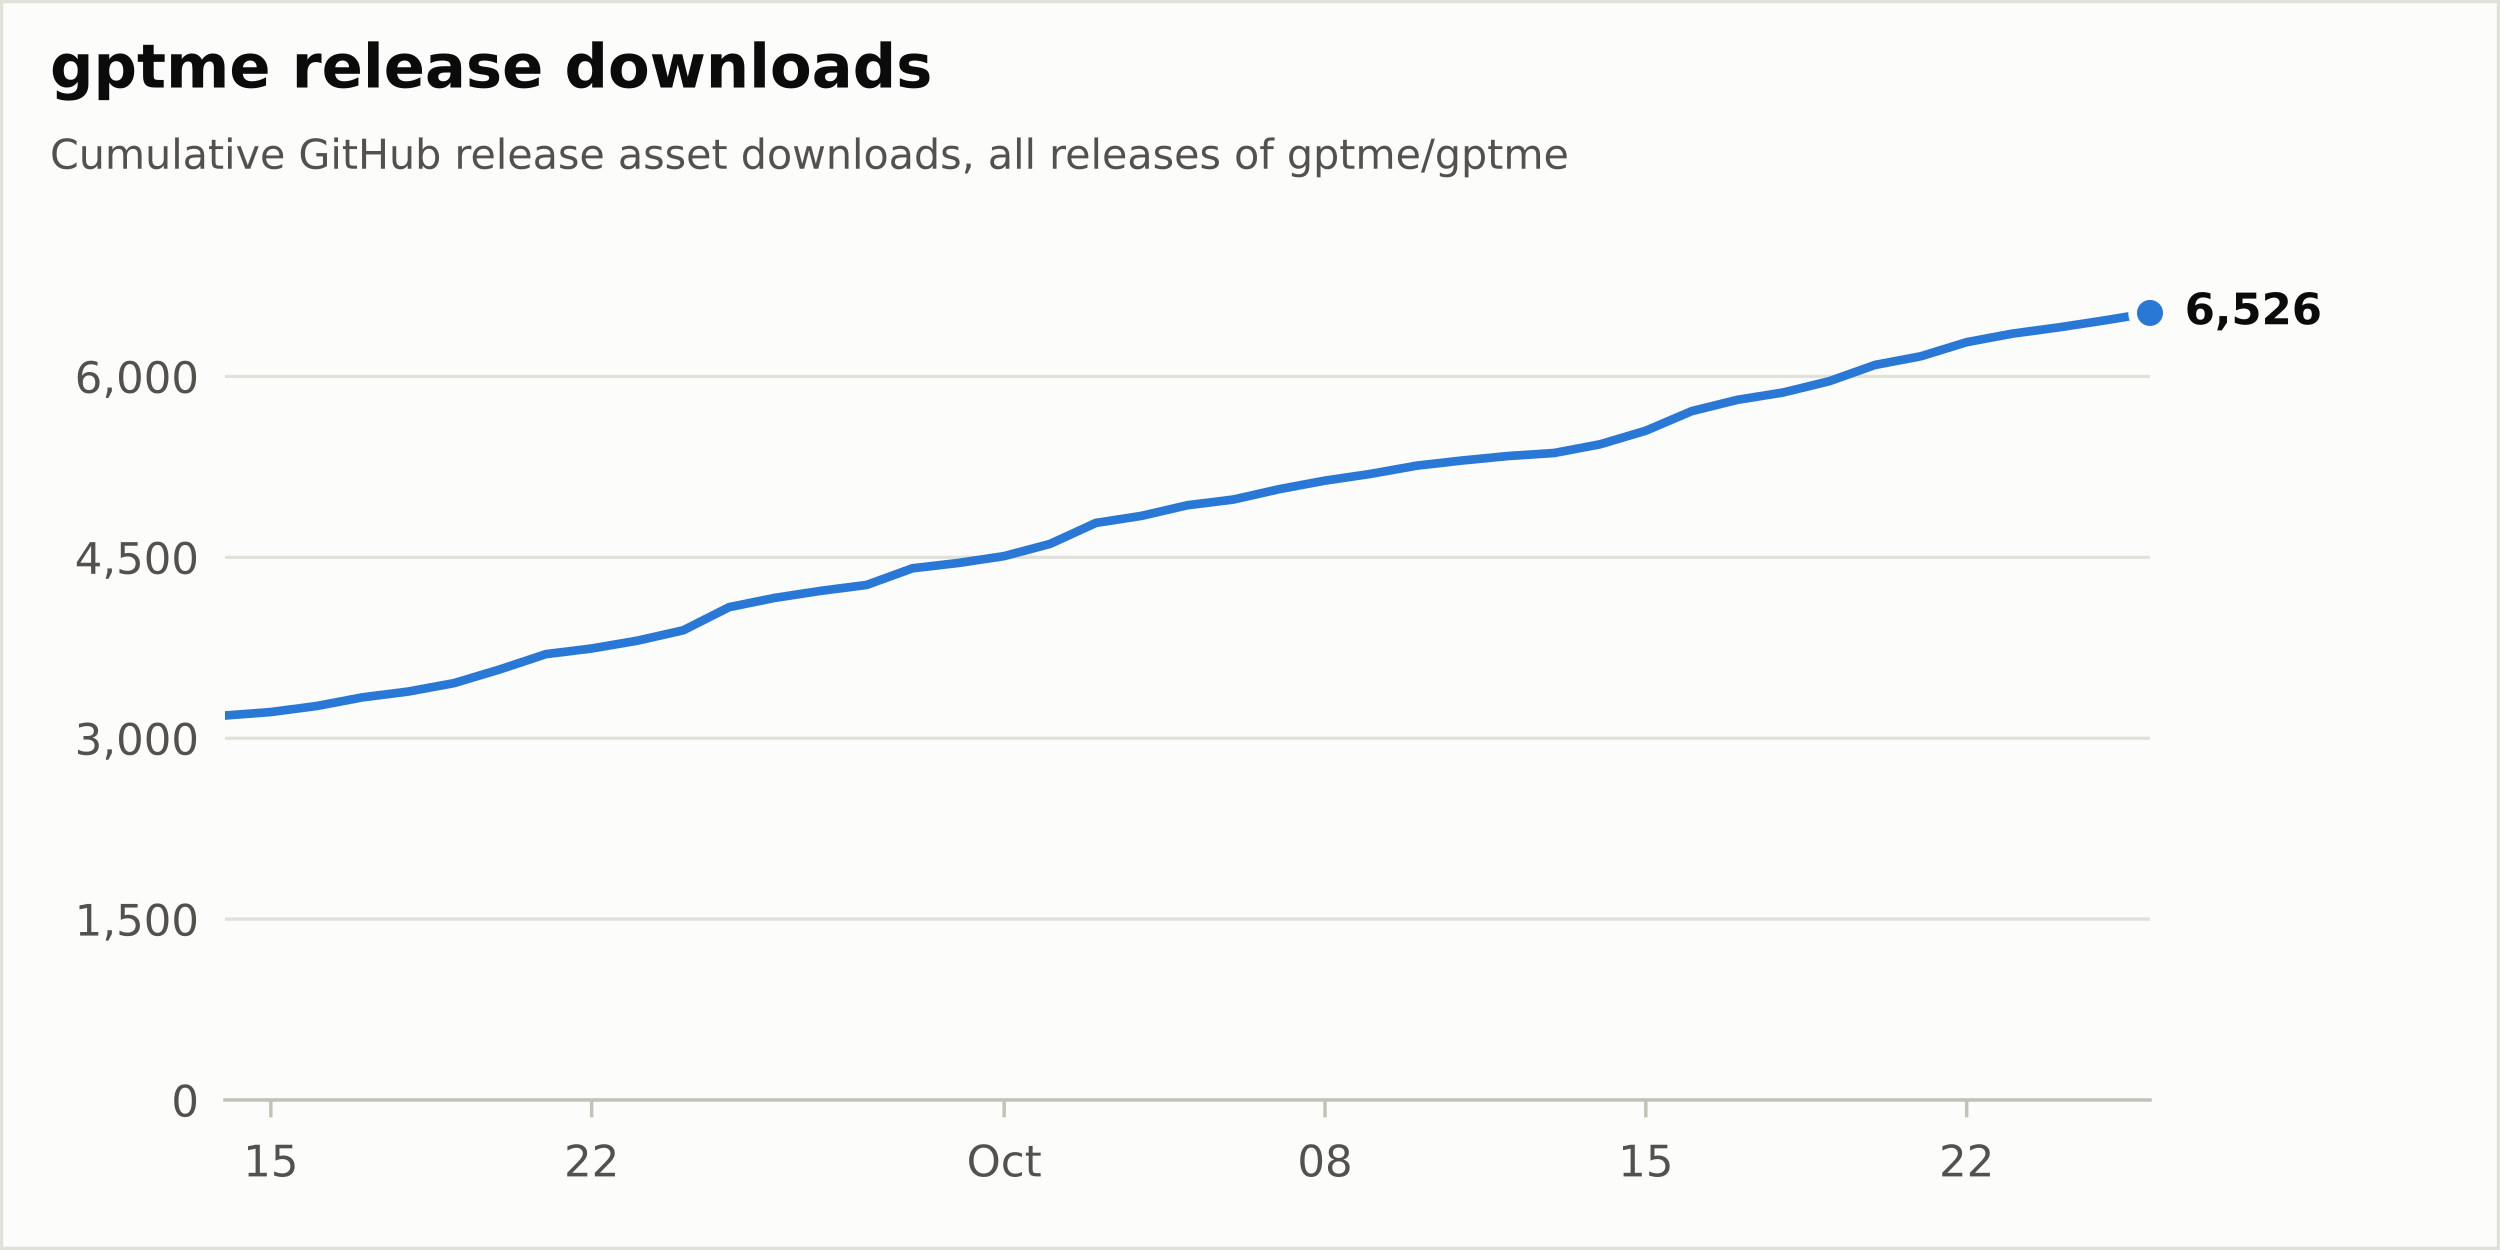
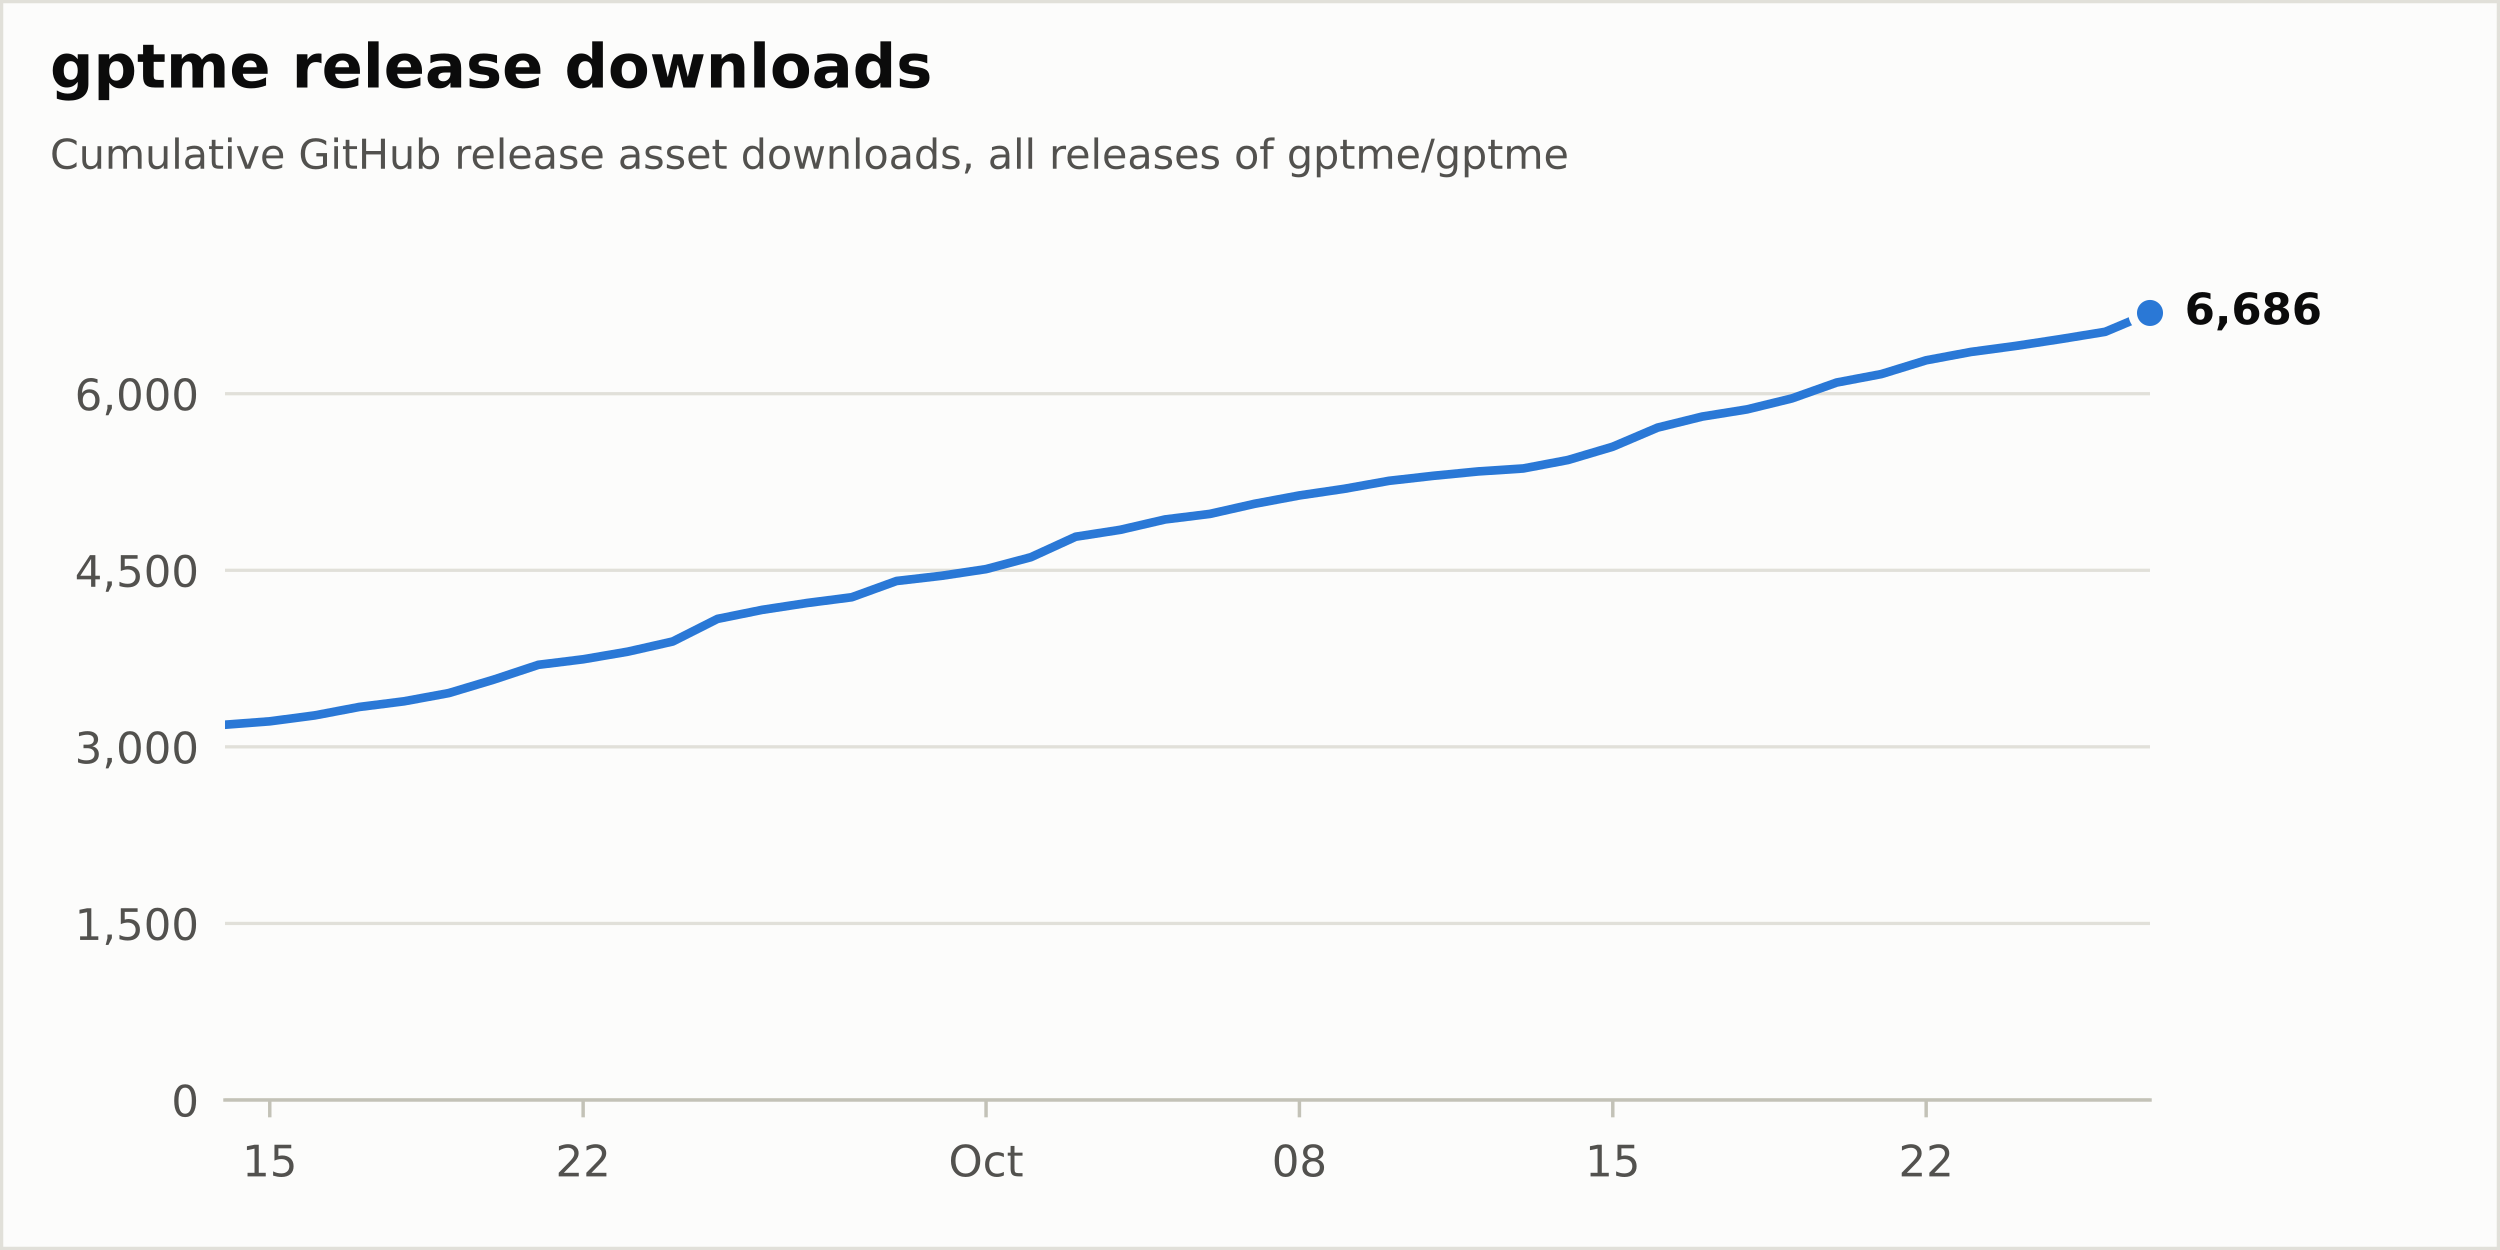
<svg xmlns="http://www.w3.org/2000/svg" xmlns:xlink="http://www.w3.org/1999/xlink" width="576pt" height="288pt" viewBox="0 0 576 288" version="1.1">
  <defs>
    <style type="text/css">*{stroke-linejoin: round; stroke-linecap: butt}</style>
  </defs>
  <g id="figure_1">
    <g id="patch_1">
      <path d="M 0 288  L 576 288  L 576 0  L 0 0  z " style="fill: #fcfcfb; stroke: #e1e0d9; stroke-width: 1.5; stroke-linejoin: miter" />
    </g>
    <g id="axes_1">
      <g id="patch_2">
        <path d="M 51.84 253.44  L 495.36 253.44  L 495.36 57.6  L 51.84 57.6  z " style="fill: #fcfcfb" />
      </g>
      <g id="matplotlib.axis_1">
        <g id="xtick_1">
          <g id="line2d_1">
            <defs>
              <path id="m17d572b8bd" d="M 0 0  L 0 4  " style="stroke: #c3c2b7; stroke-width: 0.8" />
            </defs>
            <g>
-               <use xlink:href="#m17d572b8bd" x="62.4" y="253.44" style="fill: #c3c2b7; stroke: #c3c2b7; stroke-width: 0.8" />
+               <use xlink:href="#m17d572b8bd" x="62.154" y="253.44" style="fill: #c3c2b7; stroke: #c3c2b7; stroke-width: 0.8" />
            </g>
          </g>
          <g id="text_1">
-             <g style="fill: #52514e" transform="translate(56.0375 271.0377) scale(0.1 -0.1)">
+             <g style="fill: #52514e" transform="translate(55.79192 271.0377) scale(0.1 -0.1)">
              <defs>
                <path id="DejaVuSans-14" d="M 794 531  L 1825 531  L 1825 4091  L 703 3866  L 703 4441  L 1819 4666  L 2450 4666  L 2450 531  L 3481 531  L 3481 0  L 794 0  L 794 531  z " transform="scale(0.015625)" />
                <path id="DejaVuSans-18" d="M 691 4666  L 3169 4666  L 3169 4134  L 1269 4134  L 1269 2991  Q 1406 3038 1543 3061  Q 1681 3084 1819 3084  Q 2600 3084 3056 2656  Q 3513 2228 3513 1497  Q 3513 744 3044 326  Q 2575 -91 1722 -91  Q 1428 -91 1123 -41  Q 819 9 494 109  L 494 744  Q 775 591 1075 516  Q 1375 441 1709 441  Q 2250 441 2565 725  Q 2881 1009 2881 1497  Q 2881 1984 2565 2268  Q 2250 2553 1709 2553  Q 1456 2553 1204 2497  Q 953 2441 691 2322  L 691 4666  z " transform="scale(0.015625)" />
              </defs>
              <use xlink:href="#DejaVuSans-14" />
              <use xlink:href="#DejaVuSans-18" transform="translate(63.625 0)" />
            </g>
          </g>
        </g>
        <g id="xtick_2">
          <g id="line2d_2">
            <g>
-               <use xlink:href="#m17d572b8bd" x="136.32" y="253.44" style="fill: #c3c2b7; stroke: #c3c2b7; stroke-width: 0.8" />
+               <use xlink:href="#m17d572b8bd" x="134.355" y="253.44" style="fill: #c3c2b7; stroke: #c3c2b7; stroke-width: 0.8" />
            </g>
          </g>
          <g id="text_2">
-             <g style="fill: #52514e" transform="translate(129.9575 271.0377) scale(0.1 -0.1)">
+             <g style="fill: #52514e" transform="translate(127.9928 271.0377) scale(0.1 -0.1)">
              <defs>
                <path id="DejaVuSans-15" d="M 1228 531  L 3431 531  L 3431 0  L 469 0  L 469 531  Q 828 903 1448 1529  Q 2069 2156 2228 2338  Q 2531 2678 2651 2914  Q 2772 3150 2772 3378  Q 2772 3750 2511 3984  Q 2250 4219 1831 4219  Q 1534 4219 1204 4116  Q 875 4013 500 3803  L 500 4441  Q 881 4594 1212 4672  Q 1544 4750 1819 4750  Q 2544 4750 2975 4387  Q 3406 4025 3406 3419  Q 3406 3131 3298 2873  Q 3191 2616 2906 2266  Q 2828 2175 2409 1742  Q 1991 1309 1228 531  z " transform="scale(0.015625)" />
              </defs>
              <use xlink:href="#DejaVuSans-15" />
              <use xlink:href="#DejaVuSans-15" transform="translate(63.625 0)" />
            </g>
          </g>
        </g>
        <g id="xtick_3">
          <g id="line2d_3">
            <g>
-               <use xlink:href="#m17d572b8bd" x="231.36" y="253.44" style="fill: #c3c2b7; stroke: #c3c2b7; stroke-width: 0.8" />
+               <use xlink:href="#m17d572b8bd" x="227.185" y="253.44" style="fill: #c3c2b7; stroke: #c3c2b7; stroke-width: 0.8" />
            </g>
          </g>
          <g id="text_3">
-             <g style="fill: #52514e" transform="translate(222.7147 271.0377) scale(0.1 -0.1)">
+             <g style="fill: #52514e" transform="translate(218.5398 271.0377) scale(0.1 -0.1)">
              <defs>
                <path id="DejaVuSans-32" d="M 2522 4238  Q 1834 4238 1429 3725  Q 1025 3213 1025 2328  Q 1025 1447 1429 934  Q 1834 422 2522 422  Q 3209 422 3611 934  Q 4013 1447 4013 2328  Q 4013 3213 3611 3725  Q 3209 4238 2522 4238  z M 2522 4750  Q 3503 4750 4090 4092  Q 4678 3434 4678 2328  Q 4678 1225 4090 567  Q 3503 -91 2522 -91  Q 1538 -91 948 565  Q 359 1222 359 2328  Q 359 3434 948 4092  Q 1538 4750 2522 4750  z " transform="scale(0.015625)" />
                <path id="DejaVuSans-46" d="M 3122 3366  L 3122 2828  Q 2878 2963 2633 3030  Q 2388 3097 2138 3097  Q 1578 3097 1268 2742  Q 959 2388 959 1747  Q 959 1106 1268 751  Q 1578 397 2138 397  Q 2388 397 2633 464  Q 2878 531 3122 666  L 3122 134  Q 2881 22 2623 -34  Q 2366 -91 2075 -91  Q 1284 -91 818 406  Q 353 903 353 1747  Q 353 2603 823 3093  Q 1294 3584 2113 3584  Q 2378 3584 2631 3529  Q 2884 3475 3122 3366  z " transform="scale(0.015625)" />
                <path id="DejaVuSans-57" d="M 1172 4494  L 1172 3500  L 2356 3500  L 2356 3053  L 1172 3053  L 1172 1153  Q 1172 725 1289 603  Q 1406 481 1766 481  L 2356 481  L 2356 0  L 1766 0  Q 1100 0 847 248  Q 594 497 594 1153  L 594 3053  L 172 3053  L 172 3500  L 594 3500  L 594 4494  L 1172 4494  z " transform="scale(0.015625)" />
              </defs>
              <use xlink:href="#DejaVuSans-32" />
              <use xlink:href="#DejaVuSans-46" transform="translate(78.71875 0)" />
              <use xlink:href="#DejaVuSans-57" transform="translate(133.7031 0)" />
            </g>
          </g>
        </g>
        <g id="xtick_4">
          <g id="line2d_4">
            <g>
-               <use xlink:href="#m17d572b8bd" x="305.28" y="253.44" style="fill: #c3c2b7; stroke: #c3c2b7; stroke-width: 0.8" />
+               <use xlink:href="#m17d572b8bd" x="299.386" y="253.44" style="fill: #c3c2b7; stroke: #c3c2b7; stroke-width: 0.8" />
            </g>
          </g>
          <g id="text_4">
-             <g style="fill: #52514e" transform="translate(298.9175 271.0377) scale(0.1 -0.1)">
+             <g style="fill: #52514e" transform="translate(293.0235 271.0377) scale(0.1 -0.1)">
              <defs>
                <path id="DejaVuSans-13" d="M 2034 4250  Q 1547 4250 1301 3770  Q 1056 3291 1056 2328  Q 1056 1369 1301 889  Q 1547 409 2034 409  Q 2525 409 2770 889  Q 3016 1369 3016 2328  Q 3016 3291 2770 3770  Q 2525 4250 2034 4250  z M 2034 4750  Q 2819 4750 3233 4129  Q 3647 3509 3647 2328  Q 3647 1150 3233 529  Q 2819 -91 2034 -91  Q 1250 -91 836 529  Q 422 1150 422 2328  Q 422 3509 836 4129  Q 1250 4750 2034 4750  z " transform="scale(0.015625)" />
                <path id="DejaVuSans-1b" d="M 2034 2216  Q 1584 2216 1326 1975  Q 1069 1734 1069 1313  Q 1069 891 1326 650  Q 1584 409 2034 409  Q 2484 409 2743 651  Q 3003 894 3003 1313  Q 3003 1734 2745 1975  Q 2488 2216 2034 2216  z M 1403 2484  Q 997 2584 770 2862  Q 544 3141 544 3541  Q 544 4100 942 4425  Q 1341 4750 2034 4750  Q 2731 4750 3128 4425  Q 3525 4100 3525 3541  Q 3525 3141 3298 2862  Q 3072 2584 2669 2484  Q 3125 2378 3379 2068  Q 3634 1759 3634 1313  Q 3634 634 3220 271  Q 2806 -91 2034 -91  Q 1263 -91 848 271  Q 434 634 434 1313  Q 434 1759 690 2068  Q 947 2378 1403 2484  z M 1172 3481  Q 1172 3119 1398 2916  Q 1625 2713 2034 2713  Q 2441 2713 2670 2916  Q 2900 3119 2900 3481  Q 2900 3844 2670 4047  Q 2441 4250 2034 4250  Q 1625 4250 1398 4047  Q 1172 3844 1172 3481  z " transform="scale(0.015625)" />
              </defs>
              <use xlink:href="#DejaVuSans-13" />
              <use xlink:href="#DejaVuSans-1b" transform="translate(63.625 0)" />
            </g>
          </g>
        </g>
        <g id="xtick_5">
          <g id="line2d_5">
            <g>
-               <use xlink:href="#m17d572b8bd" x="379.2" y="253.44" style="fill: #c3c2b7; stroke: #c3c2b7; stroke-width: 0.8" />
+               <use xlink:href="#m17d572b8bd" x="371.587" y="253.44" style="fill: #c3c2b7; stroke: #c3c2b7; stroke-width: 0.8" />
            </g>
          </g>
          <g id="text_5">
-             <g style="fill: #52514e" transform="translate(372.8375 271.0377) scale(0.1 -0.1)">
+             <g style="fill: #52514e" transform="translate(365.2245 271.0377) scale(0.1 -0.1)">
              <use xlink:href="#DejaVuSans-14" />
              <use xlink:href="#DejaVuSans-18" transform="translate(63.625 0)" />
            </g>
          </g>
        </g>
        <g id="xtick_6">
          <g id="line2d_6">
            <g>
-               <use xlink:href="#m17d572b8bd" x="453.12" y="253.44" style="fill: #c3c2b7; stroke: #c3c2b7; stroke-width: 0.8" />
+               <use xlink:href="#m17d572b8bd" x="443.788" y="253.44" style="fill: #c3c2b7; stroke: #c3c2b7; stroke-width: 0.8" />
            </g>
          </g>
          <g id="text_6">
-             <g style="fill: #52514e" transform="translate(446.7575 271.0377) scale(0.1 -0.1)">
+             <g style="fill: #52514e" transform="translate(437.4254 271.0377) scale(0.1 -0.1)">
              <use xlink:href="#DejaVuSans-15" />
              <use xlink:href="#DejaVuSans-15" transform="translate(63.625 0)" />
            </g>
          </g>
        </g>
      </g>
      <g id="matplotlib.axis_2">
        <g id="ytick_1">
          <g id="line2d_7">
            <path d="M 51.84 253.44  L 495.36 253.44  " clip-path="url(#p60cb94f407)" style="fill: none; stroke: #e1e0d9; stroke-width: 0.75; stroke-linecap: round" />
          </g>
          <g id="line2d_8" />
          <g id="text_7">
            <g style="fill: #52514e" transform="translate(39.4775 257.2388) scale(0.1 -0.1)">
              <use xlink:href="#DejaVuSans-13" />
            </g>
          </g>
        </g>
        <g id="ytick_2">
          <g id="line2d_9">
-             <path d="M 51.84 211.761  L 495.36 211.761  " clip-path="url(#p60cb94f407)" style="fill: none; stroke: #e1e0d9; stroke-width: 0.75; stroke-linecap: round" />
+             <path d="M 51.84 212.758  L 495.36 212.758  " clip-path="url(#p60cb94f407)" style="fill: none; stroke: #e1e0d9; stroke-width: 0.75; stroke-linecap: round" />
          </g>
          <g id="line2d_10" />
          <g id="text_8">
-             <g style="fill: #52514e" transform="translate(17.21187 215.5594) scale(0.1 -0.1)">
+             <g style="fill: #52514e" transform="translate(17.21187 216.5568) scale(0.1 -0.1)">
              <defs>
                <path id="DejaVuSans-f" d="M 750 794  L 1409 794  L 1409 256  L 897 -744  L 494 -744  L 750 256  L 750 794  z " transform="scale(0.015625)" />
              </defs>
              <use xlink:href="#DejaVuSans-14" />
              <use xlink:href="#DejaVuSans-f" transform="translate(63.625 0)" />
              <use xlink:href="#DejaVuSans-18" transform="translate(95.40625 0)" />
              <use xlink:href="#DejaVuSans-13" transform="translate(159.0312 0)" />
              <use xlink:href="#DejaVuSans-13" transform="translate(222.6562 0)" />
            </g>
          </g>
        </g>
        <g id="ytick_3">
          <g id="line2d_11">
-             <path d="M 51.84 170.081  L 495.36 170.081  " clip-path="url(#p60cb94f407)" style="fill: none; stroke: #e1e0d9; stroke-width: 0.75; stroke-linecap: round" />
+             <path d="M 51.84 172.076  L 495.36 172.076  " clip-path="url(#p60cb94f407)" style="fill: none; stroke: #e1e0d9; stroke-width: 0.75; stroke-linecap: round" />
          </g>
          <g id="line2d_12" />
          <g id="text_9">
-             <g style="fill: #52514e" transform="translate(17.21187 173.88) scale(0.1 -0.1)">
+             <g style="fill: #52514e" transform="translate(17.21187 175.8748) scale(0.1 -0.1)">
              <defs>
                <path id="DejaVuSans-16" d="M 2597 2516  Q 3050 2419 3304 2112  Q 3559 1806 3559 1356  Q 3559 666 3084 287  Q 2609 -91 1734 -91  Q 1441 -91 1130 -33  Q 819 25 488 141  L 488 750  Q 750 597 1062 519  Q 1375 441 1716 441  Q 2309 441 2620 675  Q 2931 909 2931 1356  Q 2931 1769 2642 2001  Q 2353 2234 1838 2234  L 1294 2234  L 1294 2753  L 1863 2753  Q 2328 2753 2575 2939  Q 2822 3125 2822 3475  Q 2822 3834 2567 4026  Q 2313 4219 1838 4219  Q 1578 4219 1281 4162  Q 984 4106 628 3988  L 628 4550  Q 988 4650 1302 4700  Q 1616 4750 1894 4750  Q 2613 4750 3031 4423  Q 3450 4097 3450 3541  Q 3450 3153 3228 2886  Q 3006 2619 2597 2516  z " transform="scale(0.015625)" />
              </defs>
              <use xlink:href="#DejaVuSans-16" />
              <use xlink:href="#DejaVuSans-f" transform="translate(63.625 0)" />
              <use xlink:href="#DejaVuSans-13" transform="translate(95.40625 0)" />
              <use xlink:href="#DejaVuSans-13" transform="translate(159.0312 0)" />
              <use xlink:href="#DejaVuSans-13" transform="translate(222.6562 0)" />
            </g>
          </g>
        </g>
        <g id="ytick_4">
          <g id="line2d_13">
-             <path d="M 51.84 128.402  L 495.36 128.402  " clip-path="url(#p60cb94f407)" style="fill: none; stroke: #e1e0d9; stroke-width: 0.75; stroke-linecap: round" />
+             <path d="M 51.84 131.394  L 495.36 131.394  " clip-path="url(#p60cb94f407)" style="fill: none; stroke: #e1e0d9; stroke-width: 0.75; stroke-linecap: round" />
          </g>
          <g id="line2d_14" />
          <g id="text_10">
-             <g style="fill: #52514e" transform="translate(17.21187 132.2005) scale(0.1 -0.1)">
+             <g style="fill: #52514e" transform="translate(17.21187 135.1928) scale(0.1 -0.1)">
              <defs>
                <path id="DejaVuSans-17" d="M 2419 4116  L 825 1625  L 2419 1625  L 2419 4116  z M 2253 4666  L 3047 4666  L 3047 1625  L 3713 1625  L 3713 1100  L 3047 1100  L 3047 0  L 2419 0  L 2419 1100  L 313 1100  L 313 1709  L 2253 4666  z " transform="scale(0.015625)" />
              </defs>
              <use xlink:href="#DejaVuSans-17" />
              <use xlink:href="#DejaVuSans-f" transform="translate(63.625 0)" />
              <use xlink:href="#DejaVuSans-18" transform="translate(95.40625 0)" />
              <use xlink:href="#DejaVuSans-13" transform="translate(159.0312 0)" />
              <use xlink:href="#DejaVuSans-13" transform="translate(222.6562 0)" />
            </g>
          </g>
        </g>
        <g id="ytick_5">
          <g id="line2d_15">
-             <path d="M 51.84 86.722  L 495.36 86.722  " clip-path="url(#p60cb94f407)" style="fill: none; stroke: #e1e0d9; stroke-width: 0.75; stroke-linecap: round" />
+             <path d="M 51.84 90.712  L 495.36 90.712  " clip-path="url(#p60cb94f407)" style="fill: none; stroke: #e1e0d9; stroke-width: 0.75; stroke-linecap: round" />
          </g>
          <g id="line2d_16" />
          <g id="text_11">
-             <g style="fill: #52514e" transform="translate(17.21187 90.52108) scale(0.1 -0.1)">
+             <g style="fill: #52514e" transform="translate(17.21187 94.51074) scale(0.1 -0.1)">
              <defs>
                <path id="DejaVuSans-19" d="M 2113 2584  Q 1688 2584 1439 2293  Q 1191 2003 1191 1497  Q 1191 994 1439 701  Q 1688 409 2113 409  Q 2538 409 2786 701  Q 3034 994 3034 1497  Q 3034 2003 2786 2293  Q 2538 2584 2113 2584  z M 3366 4563  L 3366 3988  Q 3128 4100 2886 4159  Q 2644 4219 2406 4219  Q 1781 4219 1451 3797  Q 1122 3375 1075 2522  Q 1259 2794 1537 2939  Q 1816 3084 2150 3084  Q 2853 3084 3261 2657  Q 3669 2231 3669 1497  Q 3669 778 3244 343  Q 2819 -91 2113 -91  Q 1303 -91 875 529  Q 447 1150 447 2328  Q 447 3434 972 4092  Q 1497 4750 2381 4750  Q 2619 4750 2861 4703  Q 3103 4656 3366 4563  z " transform="scale(0.015625)" />
              </defs>
              <use xlink:href="#DejaVuSans-19" />
              <use xlink:href="#DejaVuSans-f" transform="translate(63.625 0)" />
              <use xlink:href="#DejaVuSans-13" transform="translate(95.40625 0)" />
              <use xlink:href="#DejaVuSans-13" transform="translate(159.0312 0)" />
              <use xlink:href="#DejaVuSans-13" transform="translate(222.6562 0)" />
            </g>
          </g>
        </g>
      </g>
      <g id="line2d_17">
-         <path d="M 51.84 164.857  L 62.4 164.052  L 72.96 162.662  L 83.52 160.662  L 94.08 159.328  L 104.64 157.383  L 115.2 154.215  L 125.76 150.714  L 136.32 149.408  L 146.88 147.602  L 157.44 145.212  L 168 139.877  L 178.56 137.738  L 189.12 136.126  L 199.68 134.765  L 210.24 130.93  L 220.8 129.708  L 231.36 128.124  L 241.92 125.317  L 252.48 120.483  L 263.04 118.843  L 273.6 116.398  L 284.16 115.092  L 294.72 112.702  L 305.28 110.73  L 315.84 109.174  L 326.4 107.284  L 336.96 106.089  L 347.52 105.061  L 358.08 104.367  L 368.64 102.366  L 379.2 99.226  L 389.76 94.725  L 400.32 92.113  L 410.88 90.418  L 421.44 87.834  L 432 84.083  L 442.56 82.082  L 453.12 78.831  L 463.68 76.858  L 474.24 75.441  L 484.8 73.829  L 495.36 72.107  " clip-path="url(#p60cb94f407)" style="fill: none; stroke: #2a78d6; stroke-width: 2; stroke-linecap: round" />
+         <path d="M 51.84 166.977  L 62.154 166.191  L 72.469 164.835  L 82.783 162.882  L 93.098 161.58  L 103.412 159.681  L 113.727 156.59  L 124.041 153.172  L 134.355 151.898  L 144.67 150.135  L 154.984 147.802  L 165.299 142.595  L 175.613 140.507  L 185.927 138.934  L 196.242 137.605  L 206.556 133.862  L 216.871 132.669  L 227.185 131.123  L 237.5 128.383  L 247.814 123.664  L 258.128 122.064  L 268.443 119.678  L 278.757 118.403  L 289.072 116.07  L 299.386 114.145  L 309.7 112.626  L 320.015 110.782  L 330.329 109.615  L 340.644 108.612  L 350.958 107.934  L 361.273 105.981  L 371.587 102.917  L 381.901 98.523  L 392.216 95.973  L 402.53 94.319  L 412.845 91.797  L 423.159 88.135  L 433.473 86.183  L 443.788 83.009  L 454.102 81.084  L 464.417 79.701  L 474.731 78.128  L 485.046 76.446  L 495.36 72.107  " clip-path="url(#p60cb94f407)" style="fill: none; stroke: #2a78d6; stroke-width: 2; stroke-linecap: round" />
      </g>
      <g id="patch_3">
        <path d="M 51.84 253.44  L 495.36 253.44  " style="fill: none; stroke: #c3c2b7; stroke-width: 0.8; stroke-linejoin: miter; stroke-linecap: square" />
      </g>
      <g id="text_12">
        <g style="fill: #0b0b0b" transform="translate(503.36 74.70432) scale(0.1 -0.1)">
          <defs>
            <path id="DejaVuSans-Bold-19" d="M 2316 2303  Q 2000 2303 1842 2098  Q 1684 1894 1684 1484  Q 1684 1075 1842 870  Q 2000 666 2316 666  Q 2634 666 2792 870  Q 2950 1075 2950 1484  Q 2950 1894 2792 2098  Q 2634 2303 2316 2303  z M 3803 4544  L 3803 3681  Q 3506 3822 3243 3889  Q 2981 3956 2731 3956  Q 2194 3956 1894 3657  Q 1594 3359 1544 2772  Q 1750 2925 1990 3001  Q 2231 3078 2516 3078  Q 3231 3078 3670 2659  Q 4109 2241 4109 1563  Q 4109 813 3618 361  Q 3128 -91 2303 -91  Q 1394 -91 895 523  Q 397 1138 397 2266  Q 397 3422 980 4083  Q 1563 4744 2578 4744  Q 2900 4744 3203 4694  Q 3506 4644 3803 4544  z " transform="scale(0.015625)" />
            <path id="DejaVuSans-Bold-f" d="M 653 1209  L 1778 1209  L 1778 256  L 1006 -909  L 341 -909  L 653 256  L 653 1209  z " transform="scale(0.015625)" />
-             <path id="DejaVuSans-Bold-18" d="M 678 4666  L 3669 4666  L 3669 3781  L 1638 3781  L 1638 3059  Q 1775 3097 1914 3117  Q 2053 3138 2203 3138  Q 3056 3138 3531 2711  Q 4006 2284 4006 1522  Q 4006 766 3489 337  Q 2972 -91 2053 -91  Q 1656 -91 1267 -14  Q 878 63 494 219  L 494 1166  Q 875 947 1217 837  Q 1559 728 1863 728  Q 2300 728 2551 942  Q 2803 1156 2803 1522  Q 2803 1891 2551 2103  Q 2300 2316 1863 2316  Q 1603 2316 1309 2248  Q 1016 2181 678 2041  L 678 4666  z " transform="scale(0.015625)" />
-             <path id="DejaVuSans-Bold-15" d="M 1844 884  L 3897 884  L 3897 0  L 506 0  L 506 884  L 2209 2388  Q 2438 2594 2547 2791  Q 2656 2988 2656 3200  Q 2656 3528 2436 3728  Q 2216 3928 1850 3928  Q 1569 3928 1234 3808  Q 900 3688 519 3450  L 519 4475  Q 925 4609 1322 4679  Q 1719 4750 2100 4750  Q 2938 4750 3402 4381  Q 3866 4013 3866 3353  Q 3866 2972 3669 2642  Q 3472 2313 2841 1759  L 1844 884  z " transform="scale(0.015625)" />
+             <path id="DejaVuSans-Bold-1b" d="M 2228 2088  Q 1891 2088 1709 1903  Q 1528 1719 1528 1375  Q 1528 1031 1709 848  Q 1891 666 2228 666  Q 2563 666 2741 848  Q 2919 1031 2919 1375  Q 2919 1722 2741 1905  Q 2563 2088 2228 2088  z M 1350 2484  Q 925 2613 709 2878  Q 494 3144 494 3541  Q 494 4131 934 4440  Q 1375 4750 2228 4750  Q 3075 4750 3515 4442  Q 3956 4134 3956 3541  Q 3956 3144 3739 2878  Q 3522 2613 3097 2484  Q 3572 2353 3814 2058  Q 4056 1763 4056 1313  Q 4056 619 3595 264  Q 3134 -91 2228 -91  Q 1319 -91 855 264  Q 391 619 391 1313  Q 391 1763 633 2058  Q 875 2353 1350 2484  z M 1631 3419  Q 1631 3141 1786 2991  Q 1941 2841 2228 2841  Q 2509 2841 2662 2991  Q 2816 3141 2816 3419  Q 2816 3697 2662 3845  Q 2509 3994 2228 3994  Q 1941 3994 1786 3844  Q 1631 3694 1631 3419  z " transform="scale(0.015625)" />
          </defs>
          <use xlink:href="#DejaVuSans-Bold-19" />
          <use xlink:href="#DejaVuSans-Bold-f" transform="translate(69.57812 0)" />
-           <use xlink:href="#DejaVuSans-Bold-18" transform="translate(107.5625 0)" />
-           <use xlink:href="#DejaVuSans-Bold-15" transform="translate(177.1406 0)" />
+           <use xlink:href="#DejaVuSans-Bold-19" transform="translate(107.5625 0)" />
+           <use xlink:href="#DejaVuSans-Bold-1b" transform="translate(177.1406 0)" />
          <use xlink:href="#DejaVuSans-Bold-19" transform="translate(246.7188 0)" />
        </g>
      </g>
      <g id="line2d_18">
        <defs>
          <path id="m312f50a12f" d="M 0 4  C 1.061 4 2.078 3.579 2.828 2.828  C 3.579 2.078 4 1.061 4 0  C 4 -1.061 3.579 -2.078 2.828 -2.828  C 2.078 -3.579 1.061 -4 0 -4  C -1.061 -4 -2.078 -3.579 -2.828 -2.828  C -3.579 -2.078 -4 -1.061 -4 0  C -4 1.061 -3.579 2.078 -2.828 2.828  C -2.078 3.579 -1.061 4 0 4  z " style="stroke: #fcfcfb; stroke-width: 2" />
        </defs>
        <g>
          <use xlink:href="#m312f50a12f" x="495.36" y="72.107" style="fill: #2a78d6; stroke: #fcfcfb; stroke-width: 2" />
        </g>
      </g>
    </g>
    <g id="text_13">
      <g style="fill: #0b0b0b" transform="translate(11.52 20.16) scale(0.14 -0.14)">
        <defs>
          <path id="DejaVuSans-Bold-4a" d="M 2919 594  Q 2688 288 2409 144  Q 2131 0 1766 0  Q 1125 0 706 504  Q 288 1009 288 1791  Q 288 2575 706 3076  Q 1125 3578 1766 3578  Q 2131 3578 2409 3434  Q 2688 3291 2919 2981  L 2919 3500  L 4044 3500  L 4044 353  Q 4044 -491 3511 -936  Q 2978 -1381 1966 -1381  Q 1638 -1381 1331 -1331  Q 1025 -1281 716 -1178  L 716 -306  Q 1009 -475 1290 -558  Q 1572 -641 1856 -641  Q 2406 -641 2662 -400  Q 2919 -159 2919 353  L 2919 594  z M 2181 2772  Q 1834 2772 1640 2515  Q 1447 2259 1447 1791  Q 1447 1309 1634 1061  Q 1822 813 2181 813  Q 2531 813 2725 1069  Q 2919 1325 2919 1791  Q 2919 2259 2725 2515  Q 2531 2772 2181 2772  z " transform="scale(0.015625)" />
          <path id="DejaVuSans-Bold-53" d="M 1656 506  L 1656 -1331  L 538 -1331  L 538 3500  L 1656 3500  L 1656 2988  Q 1888 3294 2169 3439  Q 2450 3584 2816 3584  Q 3463 3584 3878 3070  Q 4294 2556 4294 1747  Q 4294 938 3878 423  Q 3463 -91 2816 -91  Q 2450 -91 2169 54  Q 1888 200 1656 506  z M 2400 2772  Q 2041 2772 1848 2508  Q 1656 2244 1656 1747  Q 1656 1250 1848 986  Q 2041 722 2400 722  Q 2759 722 2948 984  Q 3138 1247 3138 1747  Q 3138 2247 2948 2509  Q 2759 2772 2400 2772  z " transform="scale(0.015625)" />
          <path id="DejaVuSans-Bold-57" d="M 1759 4494  L 1759 3500  L 2913 3500  L 2913 2700  L 1759 2700  L 1759 1216  Q 1759 972 1856 886  Q 1953 800 2241 800  L 2816 800  L 2816 0  L 1856 0  Q 1194 0 917 276  Q 641 553 641 1216  L 641 2700  L 84 2700  L 84 3500  L 641 3500  L 641 4494  L 1759 4494  z " transform="scale(0.015625)" />
          <path id="DejaVuSans-Bold-50" d="M 3781 2919  Q 3994 3244 4286 3414  Q 4578 3584 4928 3584  Q 5531 3584 5847 3212  Q 6163 2841 6163 2131  L 6163 0  L 5038 0  L 5038 1825  Q 5041 1866 5042 1909  Q 5044 1953 5044 2034  Q 5044 2406 4934 2573  Q 4825 2741 4581 2741  Q 4263 2741 4089 2478  Q 3916 2216 3909 1719  L 3909 0  L 2784 0  L 2784 1825  Q 2784 2406 2684 2573  Q 2584 2741 2328 2741  Q 2006 2741 1831 2477  Q 1656 2213 1656 1722  L 1656 0  L 531 0  L 531 3500  L 1656 3500  L 1656 2988  Q 1863 3284 2130 3434  Q 2397 3584 2719 3584  Q 3081 3584 3359 3409  Q 3638 3234 3781 2919  z " transform="scale(0.015625)" />
          <path id="DejaVuSans-Bold-48" d="M 4031 1759  L 4031 1441  L 1416 1441  Q 1456 1047 1700 850  Q 1944 653 2381 653  Q 2734 653 3104 758  Q 3475 863 3866 1075  L 3866 213  Q 3469 63 3072 -14  Q 2675 -91 2278 -91  Q 1328 -91 801 392  Q 275 875 275 1747  Q 275 2603 792 3093  Q 1309 3584 2216 3584  Q 3041 3584 3536 3087  Q 4031 2591 4031 1759  z M 2881 2131  Q 2881 2450 2695 2645  Q 2509 2841 2209 2841  Q 1884 2841 1681 2658  Q 1478 2475 1428 2131  L 2881 2131  z " transform="scale(0.015625)" />
          <path id="DejaVuSans-Bold-3" transform="scale(0.015625)" />
          <path id="DejaVuSans-Bold-55" d="M 3138 2547  Q 2991 2616 2845 2648  Q 2700 2681 2553 2681  Q 2122 2681 1889 2404  Q 1656 2128 1656 1613  L 1656 0  L 538 0  L 538 3500  L 1656 3500  L 1656 2925  Q 1872 3269 2151 3426  Q 2431 3584 2822 3584  Q 2878 3584 2943 3579  Q 3009 3575 3134 3559  L 3138 2547  z " transform="scale(0.015625)" />
          <path id="DejaVuSans-Bold-4f" d="M 538 4863  L 1656 4863  L 1656 0  L 538 0  L 538 4863  z " transform="scale(0.015625)" />
          <path id="DejaVuSans-Bold-44" d="M 2106 1575  Q 1756 1575 1579 1456  Q 1403 1338 1403 1106  Q 1403 894 1545 773  Q 1688 653 1941 653  Q 2256 653 2472 879  Q 2688 1106 2688 1447  L 2688 1575  L 2106 1575  z M 3816 1997  L 3816 0  L 2688 0  L 2688 519  Q 2463 200 2181 54  Q 1900 -91 1497 -91  Q 953 -91 614 226  Q 275 544 275 1050  Q 275 1666 698 1953  Q 1122 2241 2028 2241  L 2688 2241  L 2688 2328  Q 2688 2594 2478 2717  Q 2269 2841 1825 2841  Q 1466 2841 1156 2769  Q 847 2697 581 2553  L 581 3406  Q 941 3494 1303 3539  Q 1666 3584 2028 3584  Q 2975 3584 3395 3211  Q 3816 2838 3816 1997  z " transform="scale(0.015625)" />
          <path id="DejaVuSans-Bold-56" d="M 3272 3391  L 3272 2541  Q 2913 2691 2578 2766  Q 2244 2841 1947 2841  Q 1628 2841 1473 2761  Q 1319 2681 1319 2516  Q 1319 2381 1436 2309  Q 1553 2238 1856 2203  L 2053 2175  Q 2913 2066 3209 1816  Q 3506 1566 3506 1031  Q 3506 472 3093 190  Q 2681 -91 1863 -91  Q 1516 -91 1145 -36  Q 775 19 384 128  L 384 978  Q 719 816 1070 734  Q 1422 653 1784 653  Q 2113 653 2278 743  Q 2444 834 2444 1013  Q 2444 1163 2330 1236  Q 2216 1309 1875 1350  L 1678 1375  Q 931 1469 631 1722  Q 331 1975 331 2491  Q 331 3047 712 3315  Q 1094 3584 1881 3584  Q 2191 3584 2531 3537  Q 2872 3491 3272 3391  z " transform="scale(0.015625)" />
          <path id="DejaVuSans-Bold-47" d="M 2919 2988  L 2919 4863  L 4044 4863  L 4044 0  L 2919 0  L 2919 506  Q 2688 197 2409 53  Q 2131 -91 1766 -91  Q 1119 -91 703 423  Q 288 938 288 1747  Q 288 2556 703 3070  Q 1119 3584 1766 3584  Q 2128 3584 2408 3439  Q 2688 3294 2919 2988  z M 2181 722  Q 2541 722 2730 984  Q 2919 1247 2919 1747  Q 2919 2247 2730 2509  Q 2541 2772 2181 2772  Q 1825 2772 1636 2509  Q 1447 2247 1447 1747  Q 1447 1247 1636 984  Q 1825 722 2181 722  z " transform="scale(0.015625)" />
          <path id="DejaVuSans-Bold-52" d="M 2203 2784  Q 1831 2784 1636 2517  Q 1441 2250 1441 1747  Q 1441 1244 1636 976  Q 1831 709 2203 709  Q 2569 709 2762 976  Q 2956 1244 2956 1747  Q 2956 2250 2762 2517  Q 2569 2784 2203 2784  z M 2203 3584  Q 3106 3584 3614 3096  Q 4122 2609 4122 1747  Q 4122 884 3614 396  Q 3106 -91 2203 -91  Q 1297 -91 786 396  Q 275 884 275 1747  Q 275 2609 786 3096  Q 1297 3584 2203 3584  z " transform="scale(0.015625)" />
          <path id="DejaVuSans-Bold-5a" d="M 225 3500  L 1313 3500  L 1900 1088  L 2491 3500  L 3425 3500  L 4013 1113  L 4603 3500  L 5691 3500  L 4769 0  L 3547 0  L 2956 2406  L 2369 0  L 1147 0  L 225 3500  z " transform="scale(0.015625)" />
          <path id="DejaVuSans-Bold-51" d="M 4056 2131  L 4056 0  L 2931 0  L 2931 347  L 2931 1631  Q 2931 2084 2911 2256  Q 2891 2428 2841 2509  Q 2775 2619 2662 2680  Q 2550 2741 2406 2741  Q 2056 2741 1856 2470  Q 1656 2200 1656 1722  L 1656 0  L 538 0  L 538 3500  L 1656 3500  L 1656 2988  Q 1909 3294 2193 3439  Q 2478 3584 2822 3584  Q 3428 3584 3742 3212  Q 4056 2841 4056 2131  z " transform="scale(0.015625)" />
        </defs>
        <use xlink:href="#DejaVuSans-Bold-4a" />
        <use xlink:href="#DejaVuSans-Bold-53" transform="translate(71.57812 0)" />
        <use xlink:href="#DejaVuSans-Bold-57" transform="translate(143.1562 0)" />
        <use xlink:href="#DejaVuSans-Bold-50" transform="translate(190.9531 0)" />
        <use xlink:href="#DejaVuSans-Bold-48" transform="translate(295.1562 0)" />
        <use xlink:href="#DejaVuSans-Bold-3" transform="translate(362.9844 0)" />
        <use xlink:href="#DejaVuSans-Bold-55" transform="translate(397.7969 0)" />
        <use xlink:href="#DejaVuSans-Bold-48" transform="translate(447.1094 0)" />
        <use xlink:href="#DejaVuSans-Bold-4f" transform="translate(514.9375 0)" />
        <use xlink:href="#DejaVuSans-Bold-48" transform="translate(549.2188 0)" />
        <use xlink:href="#DejaVuSans-Bold-44" transform="translate(617.0469 0)" />
        <use xlink:href="#DejaVuSans-Bold-56" transform="translate(684.5312 0)" />
        <use xlink:href="#DejaVuSans-Bold-48" transform="translate(744.0469 0)" />
        <use xlink:href="#DejaVuSans-Bold-3" transform="translate(811.875 0)" />
        <use xlink:href="#DejaVuSans-Bold-47" transform="translate(846.6875 0)" />
        <use xlink:href="#DejaVuSans-Bold-52" transform="translate(918.2656 0)" />
        <use xlink:href="#DejaVuSans-Bold-5a" transform="translate(986.9688 0)" />
        <use xlink:href="#DejaVuSans-Bold-51" transform="translate(1079.359 0)" />
        <use xlink:href="#DejaVuSans-Bold-4f" transform="translate(1150.547 0)" />
        <use xlink:href="#DejaVuSans-Bold-52" transform="translate(1184.828 0)" />
        <use xlink:href="#DejaVuSans-Bold-44" transform="translate(1253.531 0)" />
        <use xlink:href="#DejaVuSans-Bold-47" transform="translate(1321.016 0)" />
        <use xlink:href="#DejaVuSans-Bold-56" transform="translate(1392.594 0)" />
      </g>
    </g>
    <g id="text_14">
      <g style="fill: #52514e" transform="translate(11.52 38.88) scale(0.095 -0.095)">
        <defs>
          <path id="DejaVuSans-26" d="M 4122 4306  L 4122 3641  Q 3803 3938 3442 4084  Q 3081 4231 2675 4231  Q 1875 4231 1450 3742  Q 1025 3253 1025 2328  Q 1025 1406 1450 917  Q 1875 428 2675 428  Q 3081 428 3442 575  Q 3803 722 4122 1019  L 4122 359  Q 3791 134 3420 21  Q 3050 -91 2638 -91  Q 1578 -91 968 557  Q 359 1206 359 2328  Q 359 3453 968 4101  Q 1578 4750 2638 4750  Q 3056 4750 3426 4639  Q 3797 4528 4122 4306  z " transform="scale(0.015625)" />
          <path id="DejaVuSans-58" d="M 544 1381  L 544 3500  L 1119 3500  L 1119 1403  Q 1119 906 1312 657  Q 1506 409 1894 409  Q 2359 409 2629 706  Q 2900 1003 2900 1516  L 2900 3500  L 3475 3500  L 3475 0  L 2900 0  L 2900 538  Q 2691 219 2414 64  Q 2138 -91 1772 -91  Q 1169 -91 856 284  Q 544 659 544 1381  z M 1991 3584  L 1991 3584  z " transform="scale(0.015625)" />
          <path id="DejaVuSans-50" d="M 3328 2828  Q 3544 3216 3844 3400  Q 4144 3584 4550 3584  Q 5097 3584 5394 3201  Q 5691 2819 5691 2113  L 5691 0  L 5113 0  L 5113 2094  Q 5113 2597 4934 2840  Q 4756 3084 4391 3084  Q 3944 3084 3684 2787  Q 3425 2491 3425 1978  L 3425 0  L 2847 0  L 2847 2094  Q 2847 2600 2669 2842  Q 2491 3084 2119 3084  Q 1678 3084 1418 2786  Q 1159 2488 1159 1978  L 1159 0  L 581 0  L 581 3500  L 1159 3500  L 1159 2956  Q 1356 3278 1631 3431  Q 1906 3584 2284 3584  Q 2666 3584 2933 3390  Q 3200 3197 3328 2828  z " transform="scale(0.015625)" />
          <path id="DejaVuSans-4f" d="M 603 4863  L 1178 4863  L 1178 0  L 603 0  L 603 4863  z " transform="scale(0.015625)" />
          <path id="DejaVuSans-44" d="M 2194 1759  Q 1497 1759 1228 1600  Q 959 1441 959 1056  Q 959 750 1161 570  Q 1363 391 1709 391  Q 2188 391 2477 730  Q 2766 1069 2766 1631  L 2766 1759  L 2194 1759  z M 3341 1997  L 3341 0  L 2766 0  L 2766 531  Q 2569 213 2275 61  Q 1981 -91 1556 -91  Q 1019 -91 701 211  Q 384 513 384 1019  Q 384 1609 779 1909  Q 1175 2209 1959 2209  L 2766 2209  L 2766 2266  Q 2766 2663 2505 2880  Q 2244 3097 1772 3097  Q 1472 3097 1187 3025  Q 903 2953 641 2809  L 641 3341  Q 956 3463 1253 3523  Q 1550 3584 1831 3584  Q 2591 3584 2966 3190  Q 3341 2797 3341 1997  z " transform="scale(0.015625)" />
          <path id="DejaVuSans-4c" d="M 603 3500  L 1178 3500  L 1178 0  L 603 0  L 603 3500  z M 603 4863  L 1178 4863  L 1178 4134  L 603 4134  L 603 4863  z " transform="scale(0.015625)" />
          <path id="DejaVuSans-59" d="M 191 3500  L 800 3500  L 1894 563  L 2988 3500  L 3597 3500  L 2284 0  L 1503 0  L 191 3500  z " transform="scale(0.015625)" />
          <path id="DejaVuSans-48" d="M 3597 1894  L 3597 1613  L 953 1613  Q 991 1019 1311 708  Q 1631 397 2203 397  Q 2534 397 2845 478  Q 3156 559 3463 722  L 3463 178  Q 3153 47 2828 -22  Q 2503 -91 2169 -91  Q 1331 -91 842 396  Q 353 884 353 1716  Q 353 2575 817 3079  Q 1281 3584 2069 3584  Q 2775 3584 3186 3129  Q 3597 2675 3597 1894  z M 3022 2063  Q 3016 2534 2758 2815  Q 2500 3097 2075 3097  Q 1594 3097 1305 2825  Q 1016 2553 972 2059  L 3022 2063  z " transform="scale(0.015625)" />
          <path id="DejaVuSans-3" transform="scale(0.015625)" />
          <path id="DejaVuSans-2a" d="M 3809 666  L 3809 1919  L 2778 1919  L 2778 2438  L 4434 2438  L 4434 434  Q 4069 175 3628 42  Q 3188 -91 2688 -91  Q 1594 -91 976 548  Q 359 1188 359 2328  Q 359 3472 976 4111  Q 1594 4750 2688 4750  Q 3144 4750 3555 4637  Q 3966 4525 4313 4306  L 4313 3634  Q 3963 3931 3569 4081  Q 3175 4231 2741 4231  Q 1884 4231 1454 3753  Q 1025 3275 1025 2328  Q 1025 1384 1454 906  Q 1884 428 2741 428  Q 3075 428 3337 486  Q 3600 544 3809 666  z " transform="scale(0.015625)" />
          <path id="DejaVuSans-2b" d="M 628 4666  L 1259 4666  L 1259 2753  L 3553 2753  L 3553 4666  L 4184 4666  L 4184 0  L 3553 0  L 3553 2222  L 1259 2222  L 1259 0  L 628 0  L 628 4666  z " transform="scale(0.015625)" />
          <path id="DejaVuSans-45" d="M 3116 1747  Q 3116 2381 2855 2742  Q 2594 3103 2138 3103  Q 1681 3103 1420 2742  Q 1159 2381 1159 1747  Q 1159 1113 1420 752  Q 1681 391 2138 391  Q 2594 391 2855 752  Q 3116 1113 3116 1747  z M 1159 2969  Q 1341 3281 1617 3432  Q 1894 3584 2278 3584  Q 2916 3584 3314 3078  Q 3713 2572 3713 1747  Q 3713 922 3314 415  Q 2916 -91 2278 -91  Q 1894 -91 1617 61  Q 1341 213 1159 525  L 1159 0  L 581 0  L 581 4863  L 1159 4863  L 1159 2969  z " transform="scale(0.015625)" />
          <path id="DejaVuSans-55" d="M 2631 2963  Q 2534 3019 2420 3045  Q 2306 3072 2169 3072  Q 1681 3072 1420 2755  Q 1159 2438 1159 1844  L 1159 0  L 581 0  L 581 3500  L 1159 3500  L 1159 2956  Q 1341 3275 1631 3429  Q 1922 3584 2338 3584  Q 2397 3584 2469 3576  Q 2541 3569 2628 3553  L 2631 2963  z " transform="scale(0.015625)" />
          <path id="DejaVuSans-56" d="M 2834 3397  L 2834 2853  Q 2591 2978 2328 3040  Q 2066 3103 1784 3103  Q 1356 3103 1142 2972  Q 928 2841 928 2578  Q 928 2378 1081 2264  Q 1234 2150 1697 2047  L 1894 2003  Q 2506 1872 2764 1633  Q 3022 1394 3022 966  Q 3022 478 2636 193  Q 2250 -91 1575 -91  Q 1294 -91 989 -36  Q 684 19 347 128  L 347 722  Q 666 556 975 473  Q 1284 391 1588 391  Q 1994 391 2212 530  Q 2431 669 2431 922  Q 2431 1156 2273 1281  Q 2116 1406 1581 1522  L 1381 1569  Q 847 1681 609 1914  Q 372 2147 372 2553  Q 372 3047 722 3315  Q 1072 3584 1716 3584  Q 2034 3584 2315 3537  Q 2597 3491 2834 3397  z " transform="scale(0.015625)" />
          <path id="DejaVuSans-47" d="M 2906 2969  L 2906 4863  L 3481 4863  L 3481 0  L 2906 0  L 2906 525  Q 2725 213 2448 61  Q 2172 -91 1784 -91  Q 1150 -91 751 415  Q 353 922 353 1747  Q 353 2572 751 3078  Q 1150 3584 1784 3584  Q 2172 3584 2448 3432  Q 2725 3281 2906 2969  z M 947 1747  Q 947 1113 1208 752  Q 1469 391 1925 391  Q 2381 391 2643 752  Q 2906 1113 2906 1747  Q 2906 2381 2643 2742  Q 2381 3103 1925 3103  Q 1469 3103 1208 2742  Q 947 2381 947 1747  z " transform="scale(0.015625)" />
          <path id="DejaVuSans-52" d="M 1959 3097  Q 1497 3097 1228 2736  Q 959 2375 959 1747  Q 959 1119 1226 758  Q 1494 397 1959 397  Q 2419 397 2687 759  Q 2956 1122 2956 1747  Q 2956 2369 2687 2733  Q 2419 3097 1959 3097  z M 1959 3584  Q 2709 3584 3137 3096  Q 3566 2609 3566 1747  Q 3566 888 3137 398  Q 2709 -91 1959 -91  Q 1206 -91 779 398  Q 353 888 353 1747  Q 353 2609 779 3096  Q 1206 3584 1959 3584  z " transform="scale(0.015625)" />
          <path id="DejaVuSans-5a" d="M 269 3500  L 844 3500  L 1563 769  L 2278 3500  L 2956 3500  L 3675 769  L 4391 3500  L 4966 3500  L 4050 0  L 3372 0  L 2619 2869  L 1863 0  L 1184 0  L 269 3500  z " transform="scale(0.015625)" />
          <path id="DejaVuSans-51" d="M 3513 2113  L 3513 0  L 2938 0  L 2938 2094  Q 2938 2591 2744 2837  Q 2550 3084 2163 3084  Q 1697 3084 1428 2787  Q 1159 2491 1159 1978  L 1159 0  L 581 0  L 581 3500  L 1159 3500  L 1159 2956  Q 1366 3272 1645 3428  Q 1925 3584 2291 3584  Q 2894 3584 3203 3211  Q 3513 2838 3513 2113  z " transform="scale(0.015625)" />
          <path id="DejaVuSans-49" d="M 2375 4863  L 2375 4384  L 1825 4384  Q 1516 4384 1395 4259  Q 1275 4134 1275 3809  L 1275 3500  L 2222 3500  L 2222 3053  L 1275 3053  L 1275 0  L 697 0  L 697 3053  L 147 3053  L 147 3500  L 697 3500  L 697 3744  Q 697 4328 969 4595  Q 1241 4863 1831 4863  L 2375 4863  z " transform="scale(0.015625)" />
          <path id="DejaVuSans-4a" d="M 2906 1791  Q 2906 2416 2648 2759  Q 2391 3103 1925 3103  Q 1463 3103 1205 2759  Q 947 2416 947 1791  Q 947 1169 1205 825  Q 1463 481 1925 481  Q 2391 481 2648 825  Q 2906 1169 2906 1791  z M 3481 434  Q 3481 -459 3084 -895  Q 2688 -1331 1869 -1331  Q 1566 -1331 1297 -1286  Q 1028 -1241 775 -1147  L 775 -588  Q 1028 -725 1275 -790  Q 1522 -856 1778 -856  Q 2344 -856 2625 -561  Q 2906 -266 2906 331  L 2906 616  Q 2728 306 2450 153  Q 2172 0 1784 0  Q 1141 0 747 490  Q 353 981 353 1791  Q 353 2603 747 3093  Q 1141 3584 1784 3584  Q 2172 3584 2450 3431  Q 2728 3278 2906 2969  L 2906 3500  L 3481 3500  L 3481 434  z " transform="scale(0.015625)" />
          <path id="DejaVuSans-53" d="M 1159 525  L 1159 -1331  L 581 -1331  L 581 3500  L 1159 3500  L 1159 2969  Q 1341 3281 1617 3432  Q 1894 3584 2278 3584  Q 2916 3584 3314 3078  Q 3713 2572 3713 1747  Q 3713 922 3314 415  Q 2916 -91 2278 -91  Q 1894 -91 1617 61  Q 1341 213 1159 525  z M 3116 1747  Q 3116 2381 2855 2742  Q 2594 3103 2138 3103  Q 1681 3103 1420 2742  Q 1159 2381 1159 1747  Q 1159 1113 1420 752  Q 1681 391 2138 391  Q 2594 391 2855 752  Q 3116 1113 3116 1747  z " transform="scale(0.015625)" />
          <path id="DejaVuSans-12" d="M 1625 4666  L 2156 4666  L 531 -594  L 0 -594  L 1625 4666  z " transform="scale(0.015625)" />
        </defs>
        <use xlink:href="#DejaVuSans-26" />
        <use xlink:href="#DejaVuSans-58" transform="translate(69.82812 0)" />
        <use xlink:href="#DejaVuSans-50" transform="translate(133.2031 0)" />
        <use xlink:href="#DejaVuSans-58" transform="translate(230.6094 0)" />
        <use xlink:href="#DejaVuSans-4f" transform="translate(293.9844 0)" />
        <use xlink:href="#DejaVuSans-44" transform="translate(321.7656 0)" />
        <use xlink:href="#DejaVuSans-57" transform="translate(383.0469 0)" />
        <use xlink:href="#DejaVuSans-4c" transform="translate(422.25 0)" />
        <use xlink:href="#DejaVuSans-59" transform="translate(450.0312 0)" />
        <use xlink:href="#DejaVuSans-48" transform="translate(509.2188 0)" />
        <use xlink:href="#DejaVuSans-3" transform="translate(570.75 0)" />
        <use xlink:href="#DejaVuSans-2a" transform="translate(602.5312 0)" />
        <use xlink:href="#DejaVuSans-4c" transform="translate(680.0156 0)" />
        <use xlink:href="#DejaVuSans-57" transform="translate(707.7969 0)" />
        <use xlink:href="#DejaVuSans-2b" transform="translate(747 0)" />
        <use xlink:href="#DejaVuSans-58" transform="translate(822.2031 0)" />
        <use xlink:href="#DejaVuSans-45" transform="translate(885.5781 0)" />
        <use xlink:href="#DejaVuSans-3" transform="translate(949.0625 0)" />
        <use xlink:href="#DejaVuSans-55" transform="translate(980.8438 0)" />
        <use xlink:href="#DejaVuSans-48" transform="translate(1019.75 0)" />
        <use xlink:href="#DejaVuSans-4f" transform="translate(1081.281 0)" />
        <use xlink:href="#DejaVuSans-48" transform="translate(1109.062 0)" />
        <use xlink:href="#DejaVuSans-44" transform="translate(1170.594 0)" />
        <use xlink:href="#DejaVuSans-56" transform="translate(1231.875 0)" />
        <use xlink:href="#DejaVuSans-48" transform="translate(1283.969 0)" />
        <use xlink:href="#DejaVuSans-3" transform="translate(1345.5 0)" />
        <use xlink:href="#DejaVuSans-44" transform="translate(1377.281 0)" />
        <use xlink:href="#DejaVuSans-56" transform="translate(1438.562 0)" />
        <use xlink:href="#DejaVuSans-56" transform="translate(1490.656 0)" />
        <use xlink:href="#DejaVuSans-48" transform="translate(1542.75 0)" />
        <use xlink:href="#DejaVuSans-57" transform="translate(1604.281 0)" />
        <use xlink:href="#DejaVuSans-3" transform="translate(1643.484 0)" />
        <use xlink:href="#DejaVuSans-47" transform="translate(1675.266 0)" />
        <use xlink:href="#DejaVuSans-52" transform="translate(1738.75 0)" />
        <use xlink:href="#DejaVuSans-5a" transform="translate(1799.938 0)" />
        <use xlink:href="#DejaVuSans-51" transform="translate(1881.719 0)" />
        <use xlink:href="#DejaVuSans-4f" transform="translate(1945.094 0)" />
        <use xlink:href="#DejaVuSans-52" transform="translate(1972.875 0)" />
        <use xlink:href="#DejaVuSans-44" transform="translate(2034.062 0)" />
        <use xlink:href="#DejaVuSans-47" transform="translate(2095.344 0)" />
        <use xlink:href="#DejaVuSans-56" transform="translate(2158.828 0)" />
        <use xlink:href="#DejaVuSans-f" transform="translate(2210.922 0)" />
        <use xlink:href="#DejaVuSans-3" transform="translate(2242.703 0)" />
        <use xlink:href="#DejaVuSans-44" transform="translate(2274.484 0)" />
        <use xlink:href="#DejaVuSans-4f" transform="translate(2335.766 0)" />
        <use xlink:href="#DejaVuSans-4f" transform="translate(2363.547 0)" />
        <use xlink:href="#DejaVuSans-3" transform="translate(2391.328 0)" />
        <use xlink:href="#DejaVuSans-55" transform="translate(2423.109 0)" />
        <use xlink:href="#DejaVuSans-48" transform="translate(2462.016 0)" />
        <use xlink:href="#DejaVuSans-4f" transform="translate(2523.547 0)" />
        <use xlink:href="#DejaVuSans-48" transform="translate(2551.328 0)" />
        <use xlink:href="#DejaVuSans-44" transform="translate(2612.859 0)" />
        <use xlink:href="#DejaVuSans-56" transform="translate(2674.141 0)" />
        <use xlink:href="#DejaVuSans-48" transform="translate(2726.234 0)" />
        <use xlink:href="#DejaVuSans-56" transform="translate(2787.766 0)" />
        <use xlink:href="#DejaVuSans-3" transform="translate(2839.859 0)" />
        <use xlink:href="#DejaVuSans-52" transform="translate(2871.641 0)" />
        <use xlink:href="#DejaVuSans-49" transform="translate(2932.828 0)" />
        <use xlink:href="#DejaVuSans-3" transform="translate(2968.031 0)" />
        <use xlink:href="#DejaVuSans-4a" transform="translate(2999.812 0)" />
        <use xlink:href="#DejaVuSans-53" transform="translate(3063.297 0)" />
        <use xlink:href="#DejaVuSans-57" transform="translate(3126.781 0)" />
        <use xlink:href="#DejaVuSans-50" transform="translate(3165.984 0)" />
        <use xlink:href="#DejaVuSans-48" transform="translate(3263.391 0)" />
        <use xlink:href="#DejaVuSans-12" transform="translate(3324.922 0)" />
        <use xlink:href="#DejaVuSans-4a" transform="translate(3358.609 0)" />
        <use xlink:href="#DejaVuSans-53" transform="translate(3422.094 0)" />
        <use xlink:href="#DejaVuSans-57" transform="translate(3485.578 0)" />
        <use xlink:href="#DejaVuSans-50" transform="translate(3524.781 0)" />
        <use xlink:href="#DejaVuSans-48" transform="translate(3622.188 0)" />
      </g>
    </g>
  </g>
  <defs>
    <clipPath id="p60cb94f407">
      <rect x="51.84" y="57.6" width="443.52" height="195.84" />
    </clipPath>
  </defs>
</svg>
